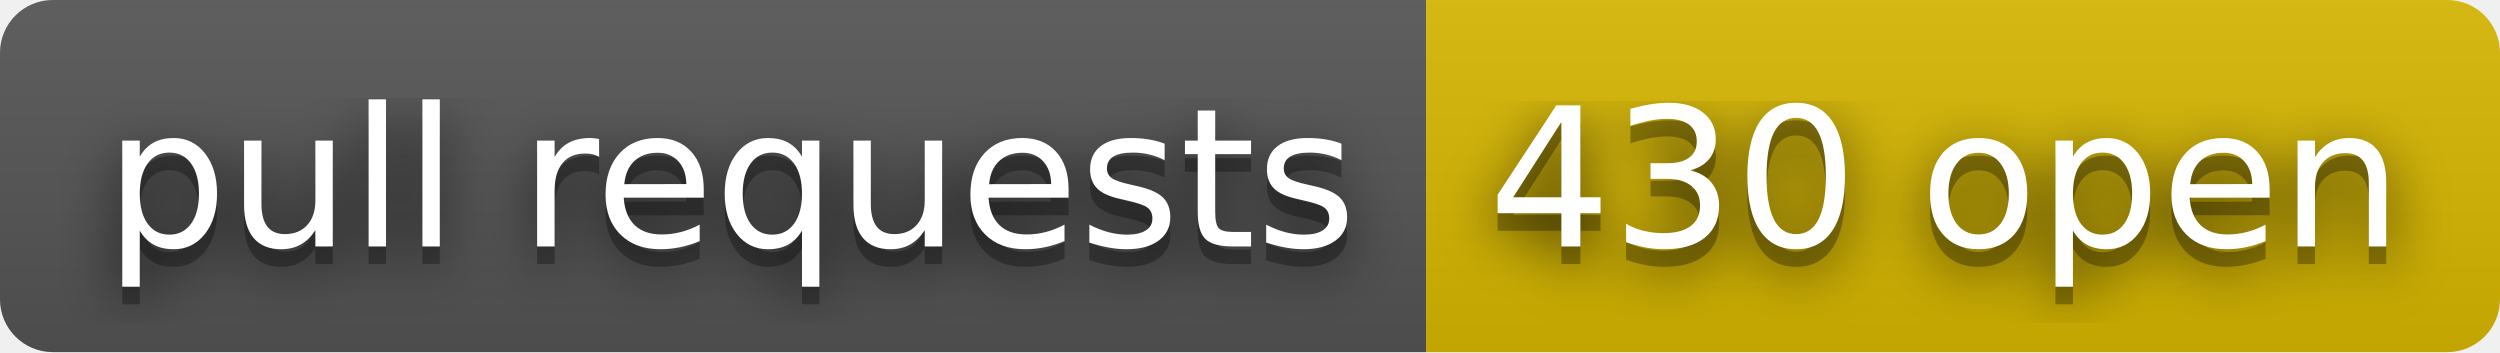
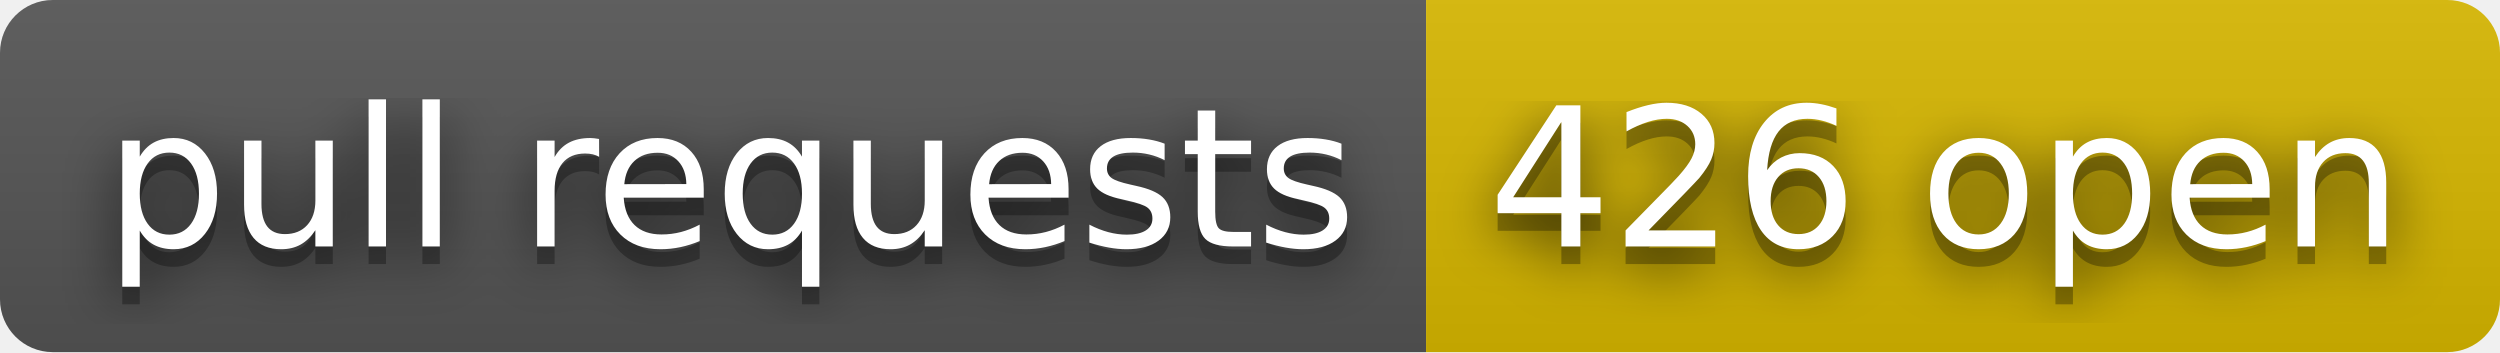
- <svg xmlns="http://www.w3.org/2000/svg" width="142" height="20" role="img" aria-label="pull requests: 430 open">
+ <svg xmlns="http://www.w3.org/2000/svg" width="142" height="20" role="img" aria-label="pull requests: 426 open">
  <filter id="blur">
    <feGaussianBlur stdDeviation="16" />
  </filter>
  <linearGradient id="s" x2="0" y2="100%">
    <stop offset="0" stop-color="#bbb" stop-opacity=".1" />
    <stop offset="1" stop-opacity=".1" />
  </linearGradient>
  <clipPath id="r">
    <rect width="142" height="20" rx="3" />
  </clipPath>
  <g clip-path="url(#r)">
    <rect width="81" height="20" fill="#555" />
    <rect x="81" width="61" height="20" fill="#d8b800" />
    <rect width="142" height="20" fill="url(#s)" />
  </g>
  <g fill="#fff" text-anchor="middle" font-family="Verdana,Geneva,DejaVu Sans,sans-serif" text-rendering="geometricPrecision" font-size="110">
    <g transform="scale(.1)">
      <g aria-hidden="true" fill="#010101">
        <text x="415" y="150" fill-opacity=".8" filter="url(#blur)" textLength="710">pull requests</text>
        <text x="415" y="150" fill-opacity=".3" textLength="710">pull requests</text>
      </g>
      <text x="415" y="140" textLength="710">pull requests</text>
    </g>
    <g transform="scale(.1)">
      <g aria-hidden="true" fill="#010101">
-         <text x="1105" y="150" fill-opacity=".8" filter="url(#blur)" textLength="510">430 open</text>
-         <text x="1105" y="150" fill-opacity=".3" textLength="510">430 open</text>
+         <text x="1105" y="150" fill-opacity=".8" filter="url(#blur)" textLength="510">426 open</text>
+         <text x="1105" y="150" fill-opacity=".3" textLength="510">426 open</text>
      </g>
-       <text x="1105" y="140" textLength="510">430 open</text>
+       <text x="1105" y="140" textLength="510">426 open</text>
    </g>
  </g>
</svg>
